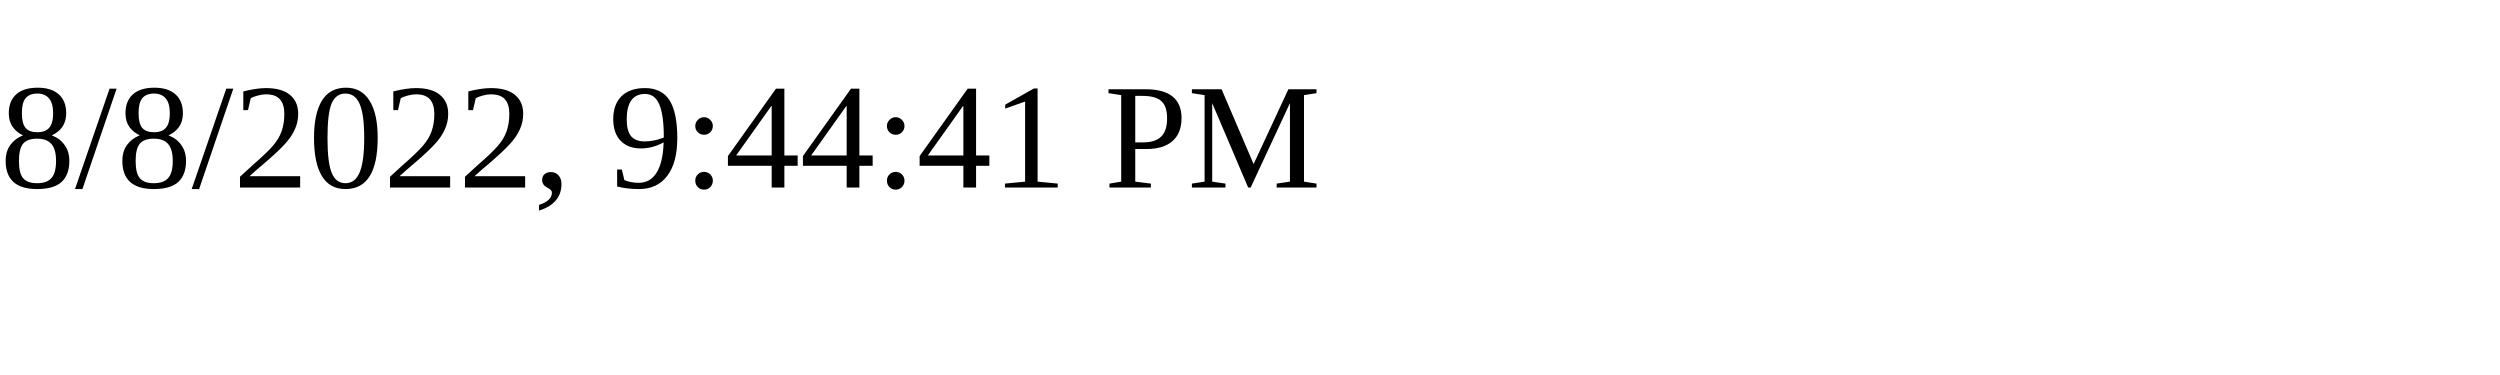
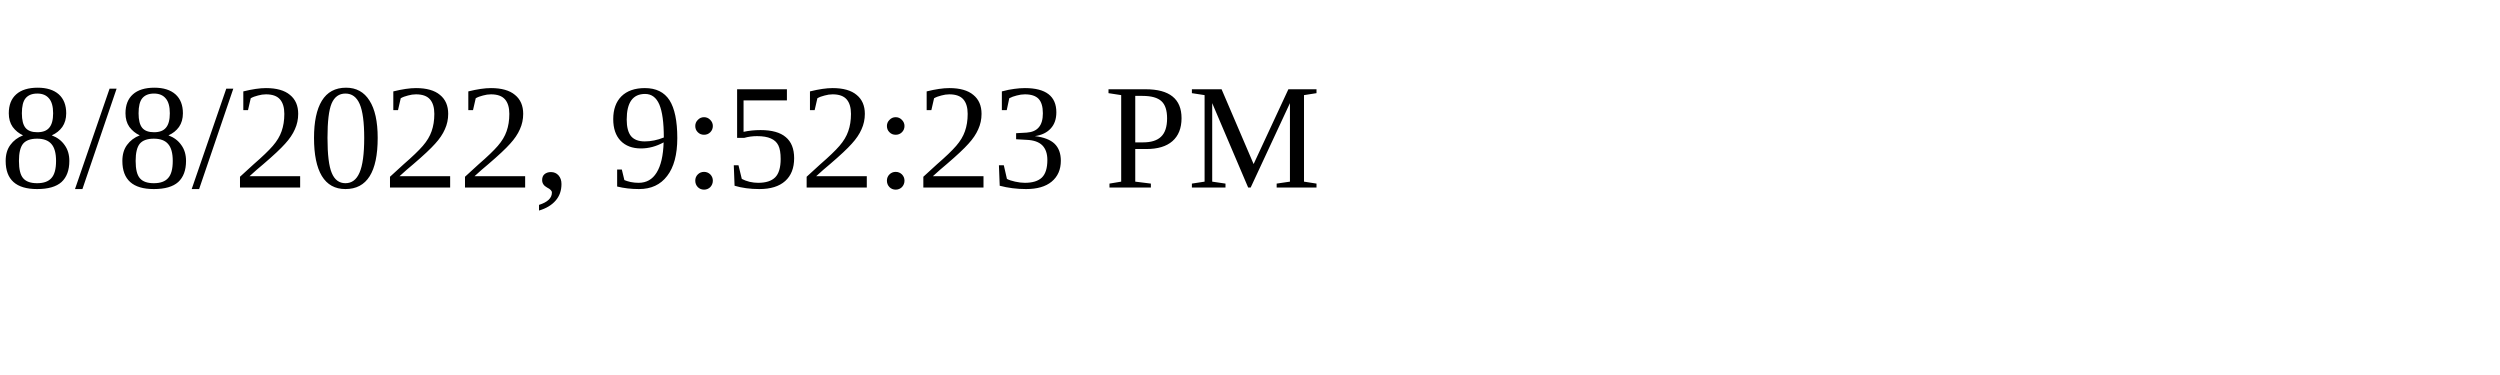
<svg xmlns="http://www.w3.org/2000/svg" height="30" width="200">
-   <text x="0" y="15">8/8/2022, 9:44:41 PM</text>
+   <text x="0" y="15">8/8/2022, 9:52:23 PM</text>
</svg>
